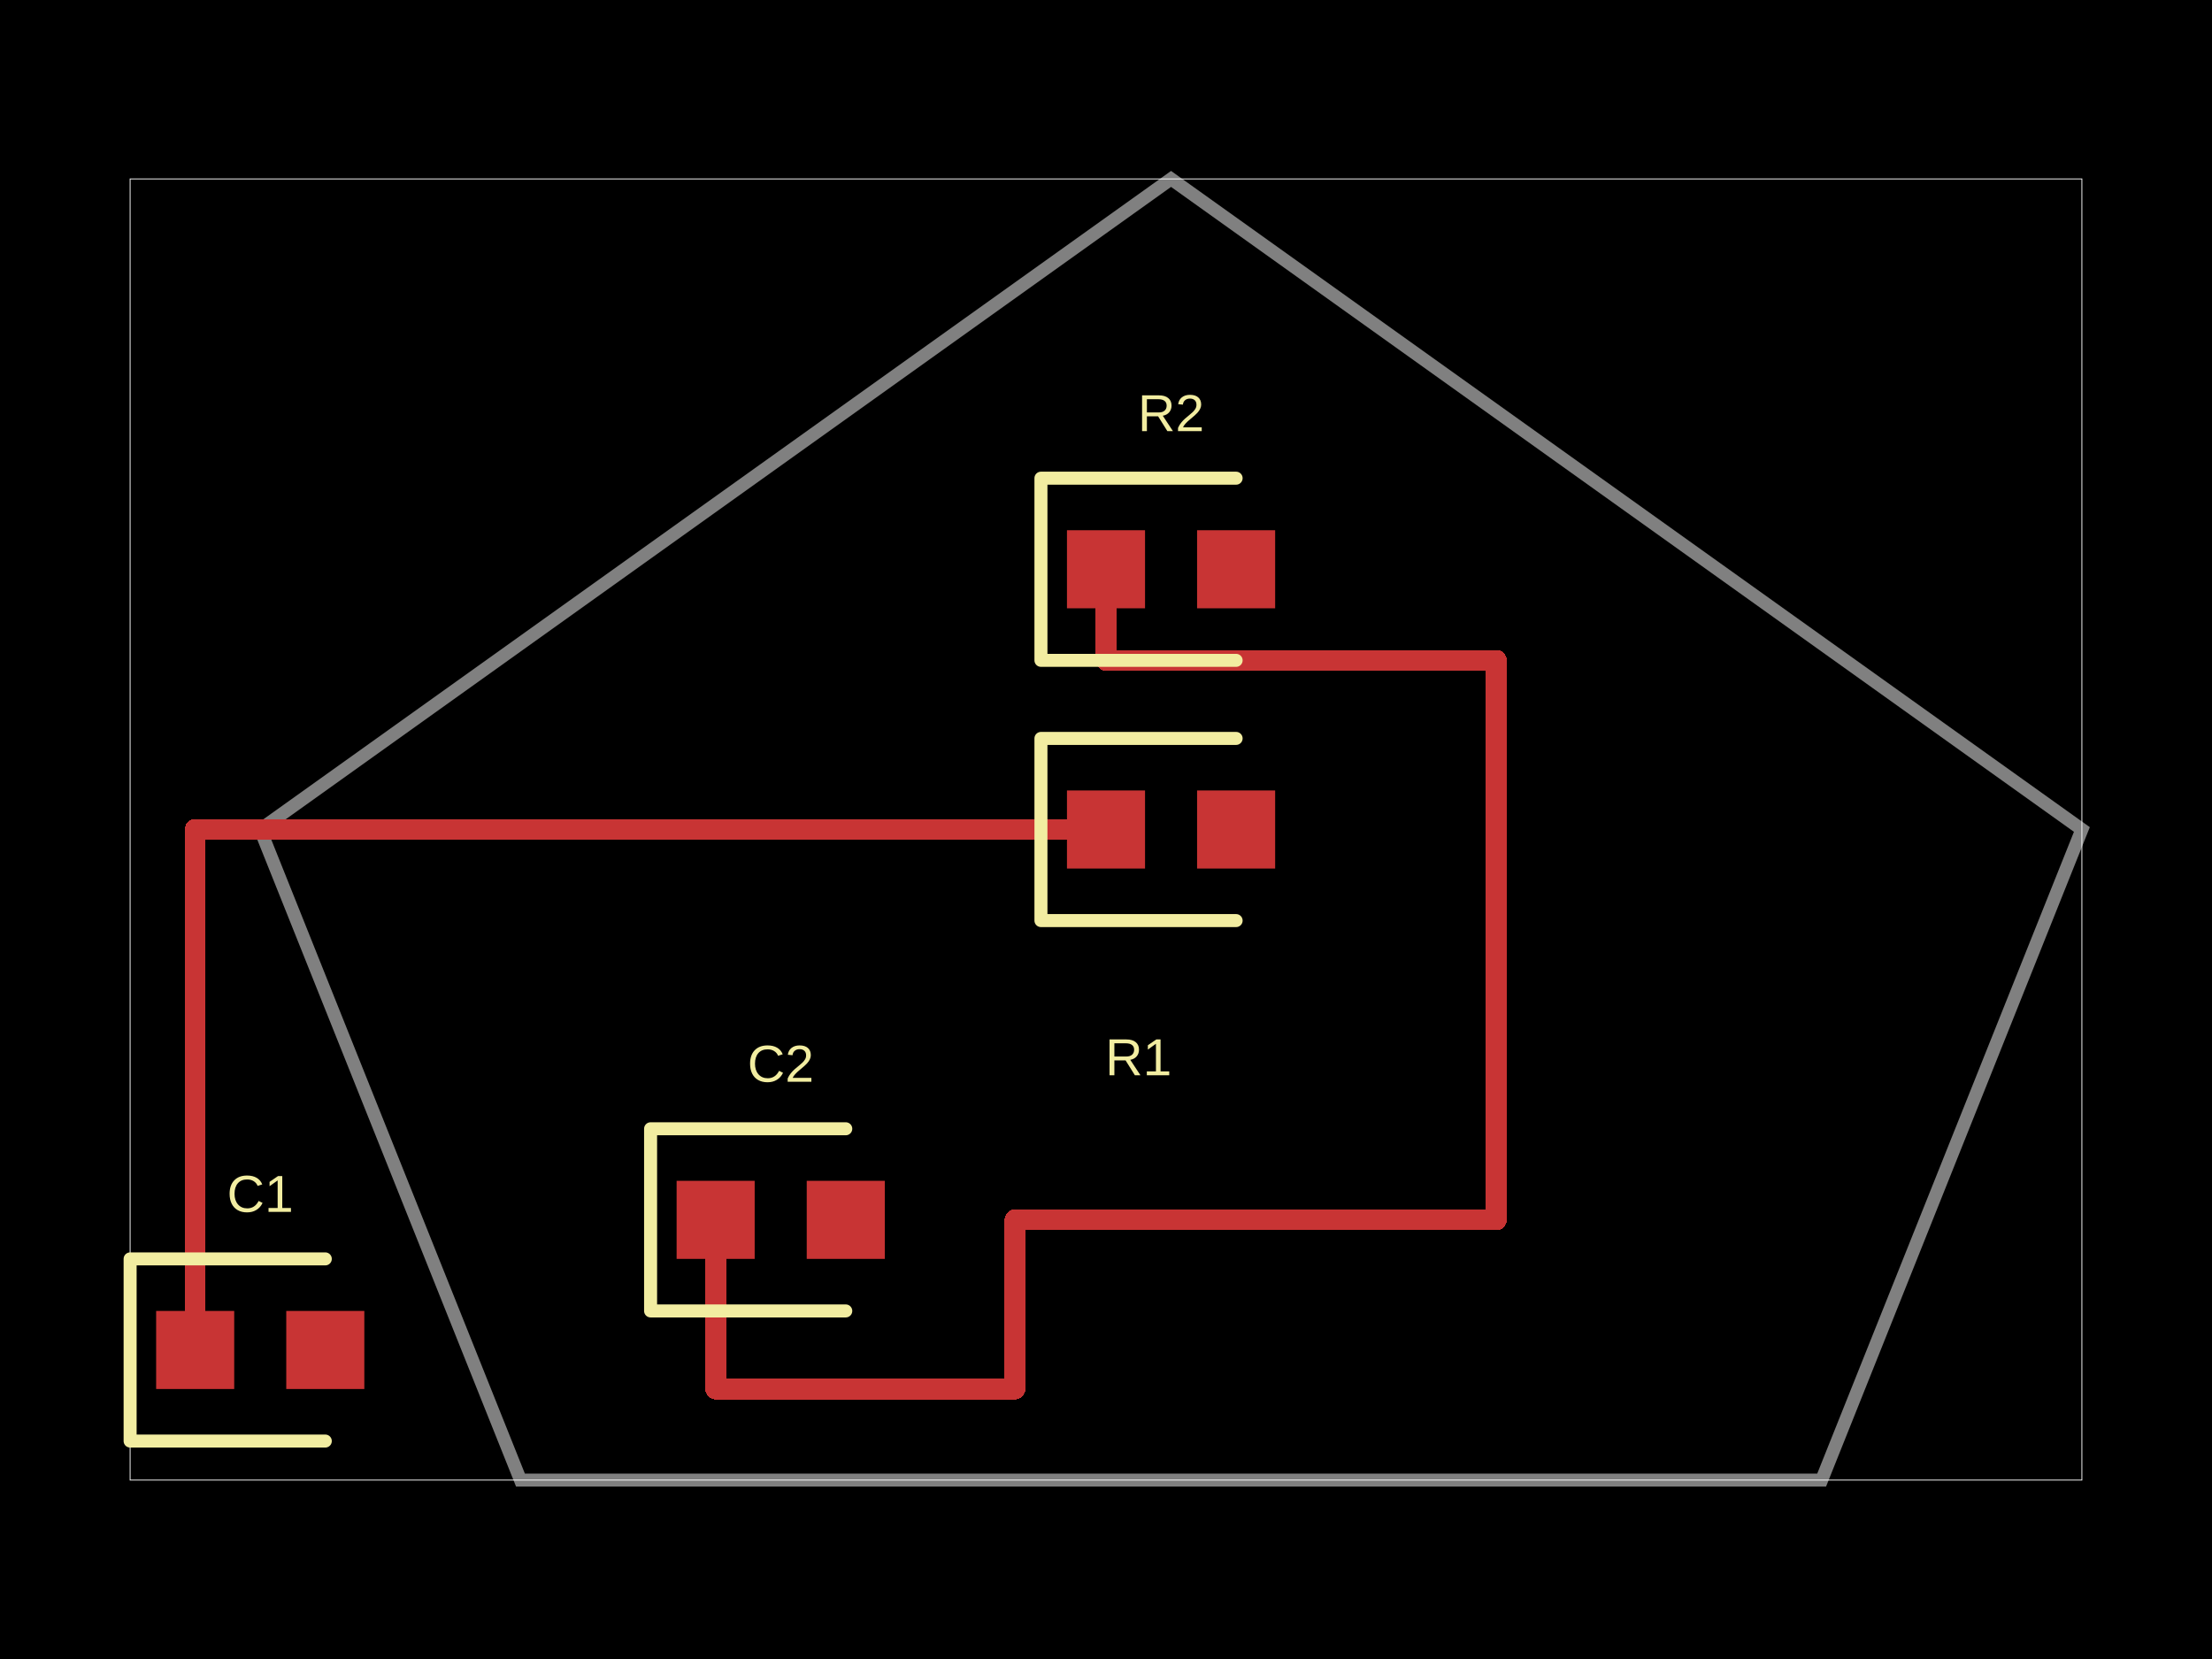
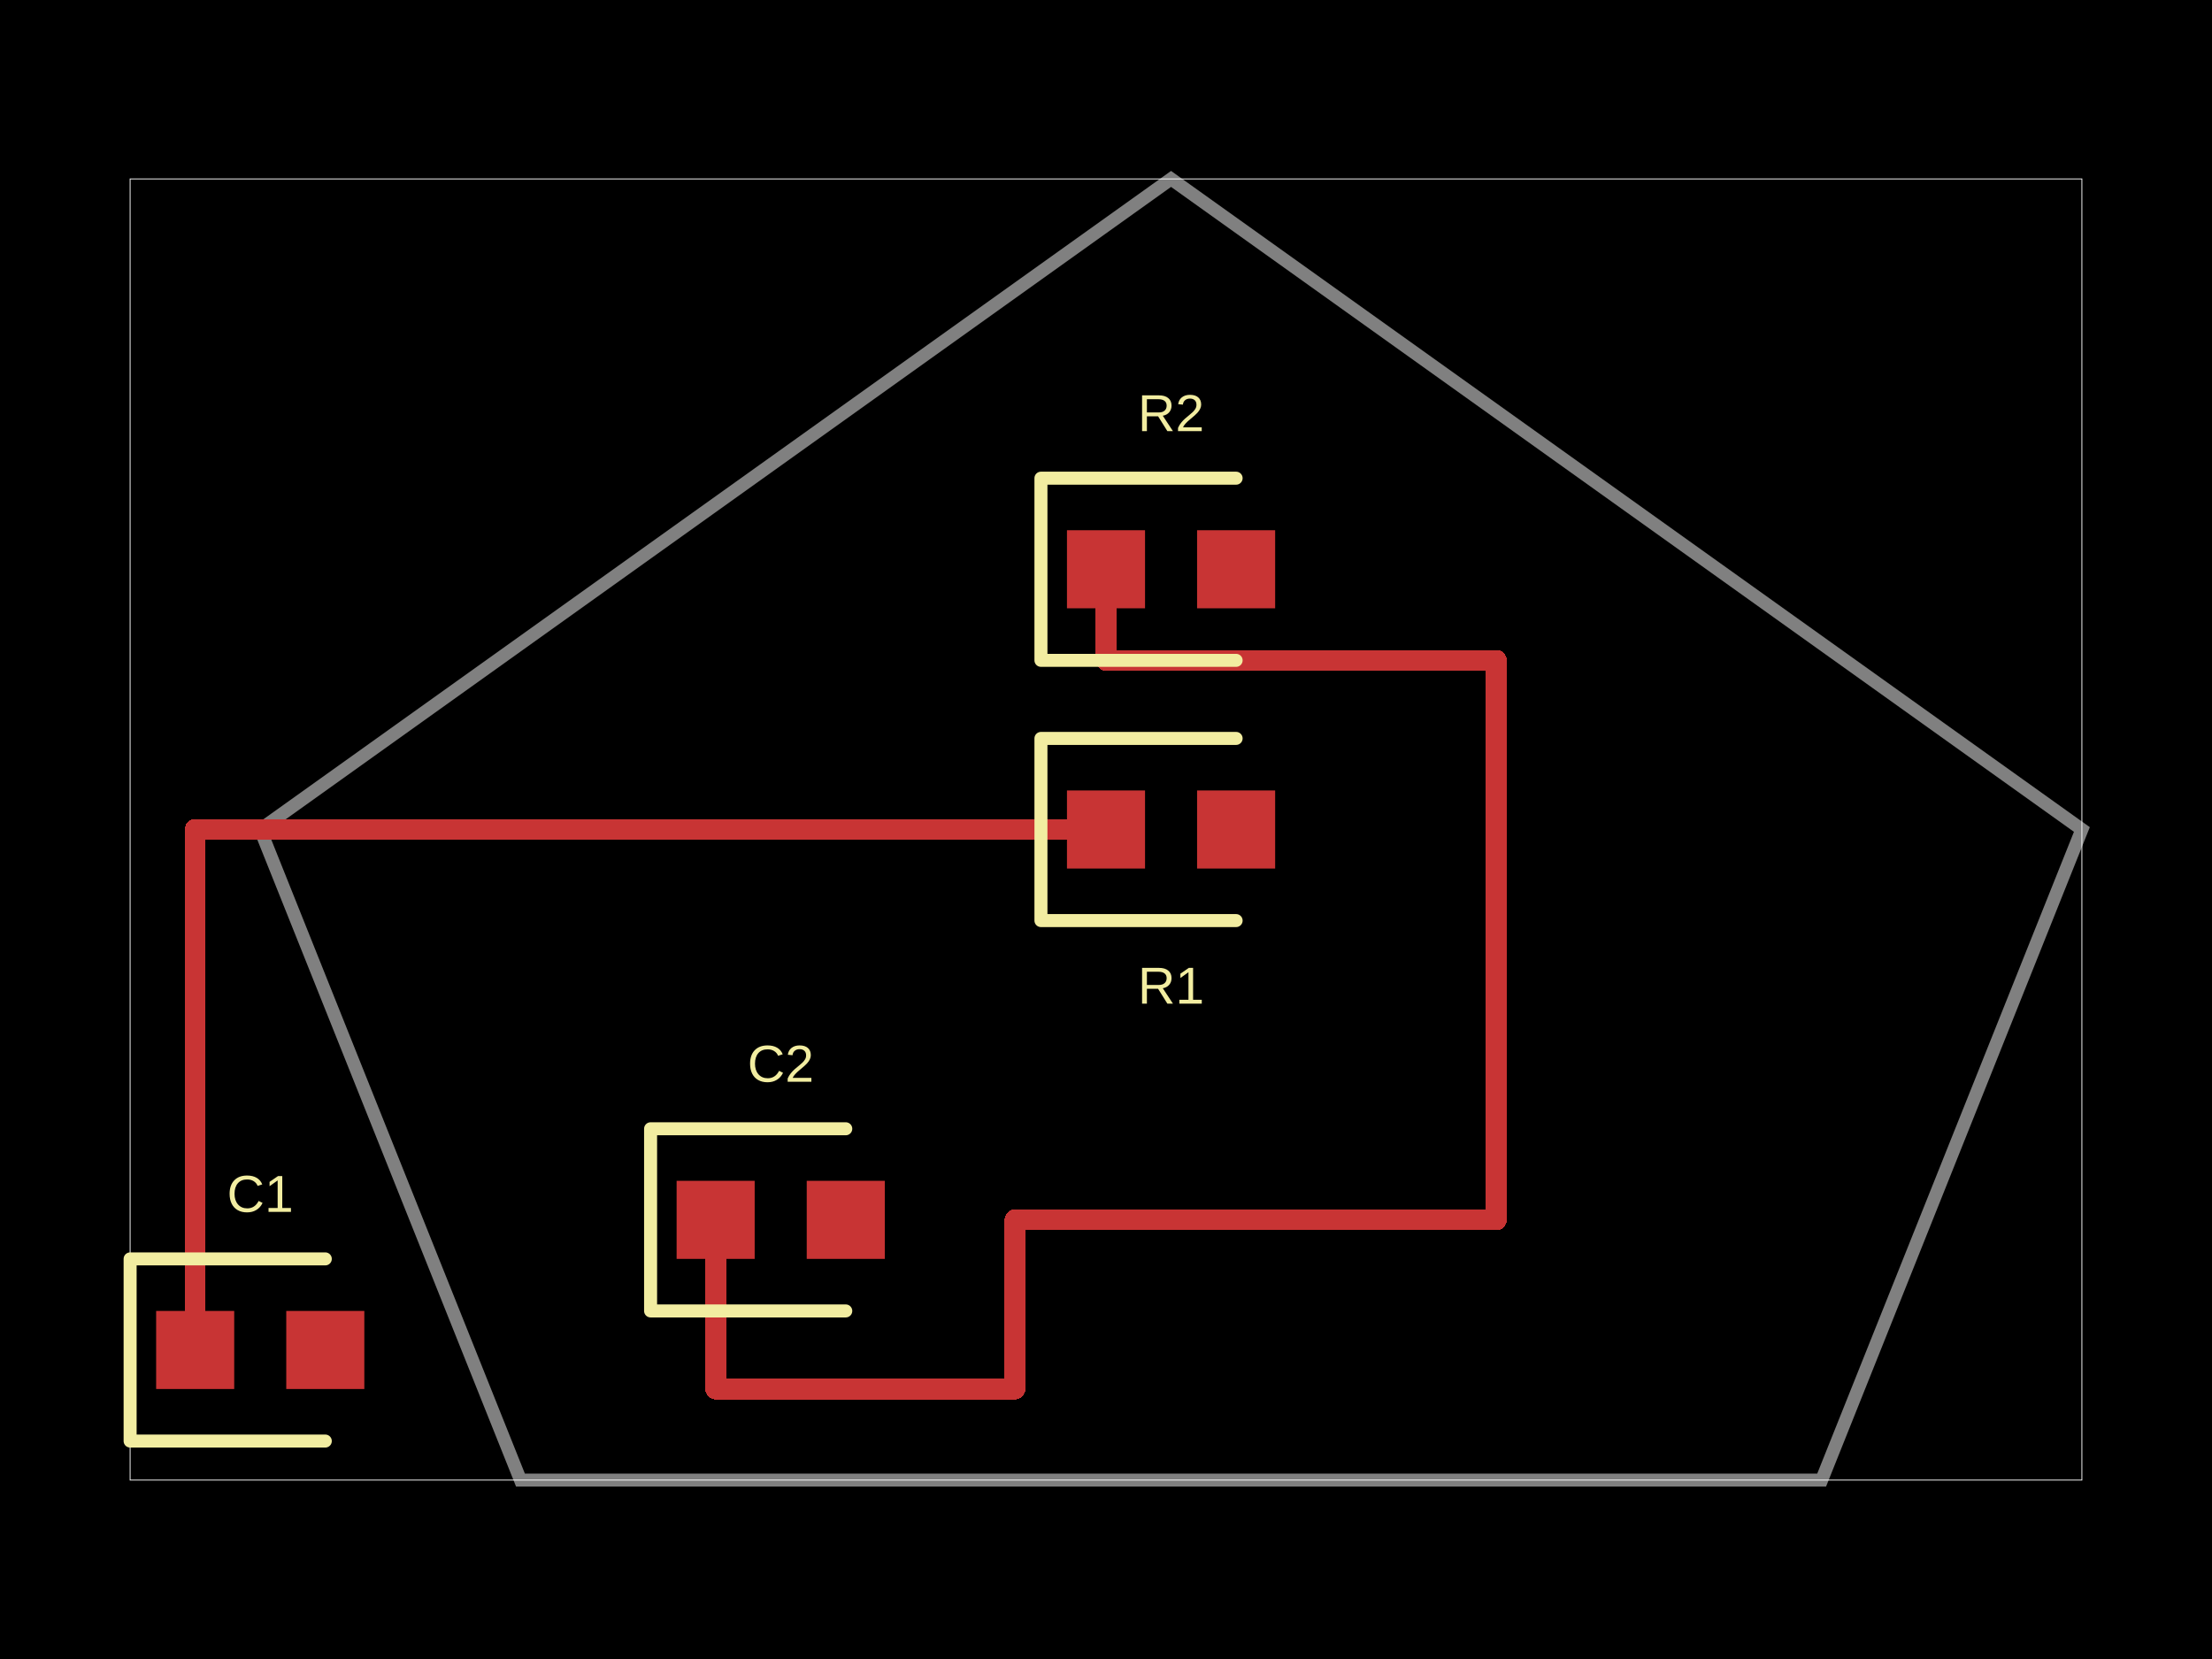
<svg xmlns="http://www.w3.org/2000/svg" width="800" height="600">
  <style />
  <rect class="boundary" x="0" y="0" fill="#000" width="800" height="600" />
  <rect class="pcb-boundary" fill="none" stroke="#fff" stroke-width="0.3" x="47.059" y="64.706" width="705.882" height="470.588" />
  <path class="pcb-board" d="M 188.235 535.294 L 658.824 535.294 L 752.941 300 L 423.529 64.706 L 94.118 300 Z" fill="none" stroke="rgba(255, 255, 255, 0.5)" stroke-width="4.706" />
  <path class="pcb-trace" stroke="rgb(200, 52, 52)" fill="none" d="M 400 300 L 70.588 300" stroke-width="7.529" stroke-linecap="round" stroke-linejoin="round" shape-rendering="crispEdges" data-layer="top" />
  <path class="pcb-trace" stroke="rgb(200, 52, 52)" fill="none" d="M 70.588 300 L 70.588 488.235" stroke-width="7.529" stroke-linecap="round" stroke-linejoin="round" shape-rendering="crispEdges" data-layer="top" />
  <path class="pcb-trace" stroke="rgb(200, 52, 52)" fill="none" d="M 400 205.882 L 400 238.824" stroke-width="7.529" stroke-linecap="round" stroke-linejoin="round" shape-rendering="crispEdges" data-layer="top" />
  <path class="pcb-trace" stroke="rgb(200, 52, 52)" fill="none" d="M 400 238.824 L 541.176 238.824" stroke-width="7.529" stroke-linecap="round" stroke-linejoin="round" shape-rendering="crispEdges" data-layer="top" />
  <path class="pcb-trace" stroke="rgb(200, 52, 52)" fill="none" d="M 541.176 238.824 L 541.176 441.176" stroke-width="7.529" stroke-linecap="round" stroke-linejoin="round" shape-rendering="crispEdges" data-layer="top" />
  <path class="pcb-trace" stroke="rgb(200, 52, 52)" fill="none" d="M 541.176 441.176 L 367.059 441.176" stroke-width="7.529" stroke-linecap="round" stroke-linejoin="round" shape-rendering="crispEdges" data-layer="top" />
  <path class="pcb-trace" stroke="rgb(200, 52, 52)" fill="none" d="M 367.059 441.176 L 367.059 502.353" stroke-width="7.529" stroke-linecap="round" stroke-linejoin="round" shape-rendering="crispEdges" data-layer="top" />
  <path class="pcb-trace" stroke="rgb(200, 52, 52)" fill="none" d="M 367.059 502.353 L 258.824 502.353" stroke-width="7.529" stroke-linecap="round" stroke-linejoin="round" shape-rendering="crispEdges" data-layer="top" />
  <path class="pcb-trace" stroke="rgb(200, 52, 52)" fill="none" d="M 258.824 502.353 L 258.824 441.176" stroke-width="7.529" stroke-linecap="round" stroke-linejoin="round" shape-rendering="crispEdges" data-layer="top" />
  <rect class="pcb-pad" fill="rgb(200, 52, 52)" x="385.882" y="285.882" width="28.235" height="28.235" data-layer="top" />
  <rect class="pcb-pad" fill="rgb(200, 52, 52)" x="432.941" y="285.882" width="28.235" height="28.235" data-layer="top" />
  <rect class="pcb-pad" fill="rgb(200, 52, 52)" x="56.471" y="474.118" width="28.235" height="28.235" data-layer="top" />
  <rect class="pcb-pad" fill="rgb(200, 52, 52)" x="103.529" y="474.118" width="28.235" height="28.235" data-layer="top" />
  <rect class="pcb-pad" fill="rgb(200, 52, 52)" x="385.882" y="191.765" width="28.235" height="28.235" data-layer="top" />
  <rect class="pcb-pad" fill="rgb(200, 52, 52)" x="432.941" y="191.765" width="28.235" height="28.235" data-layer="top" />
  <rect class="pcb-pad" fill="rgb(200, 52, 52)" x="244.706" y="427.059" width="28.235" height="28.235" data-layer="top" />
  <rect class="pcb-pad" fill="rgb(200, 52, 52)" x="291.765" y="427.059" width="28.235" height="28.235" data-layer="top" />
  <path class="pcb-silkscreen pcb-silkscreen-top" d="M 447.059 267.059 L 376.471 267.059 L 376.471 332.941 L 447.059 332.941" fill="none" stroke="#f2eda1" stroke-width="4.706" stroke-linecap="round" stroke-linejoin="round" data-pcb-component-id="pcb_component_0" data-pcb-silkscreen-path-id="pcb_silkscreen_path_0" />
  <path class="pcb-silkscreen pcb-silkscreen-top" d="M 117.647 455.294 L 47.059 455.294 L 47.059 521.176 L 117.647 521.176" fill="none" stroke="#f2eda1" stroke-width="4.706" stroke-linecap="round" stroke-linejoin="round" data-pcb-component-id="pcb_component_1" data-pcb-silkscreen-path-id="pcb_silkscreen_path_1" />
  <path class="pcb-silkscreen pcb-silkscreen-top" d="M 447.059 172.941 L 376.471 172.941 L 376.471 238.824 L 447.059 238.824" fill="none" stroke="#f2eda1" stroke-width="4.706" stroke-linecap="round" stroke-linejoin="round" data-pcb-component-id="pcb_component_2" data-pcb-silkscreen-path-id="pcb_silkscreen_path_2" />
  <path class="pcb-silkscreen pcb-silkscreen-top" d="M 305.882 408.235 L 235.294 408.235 L 235.294 474.118 L 305.882 474.118" fill="none" stroke="#f2eda1" stroke-width="4.706" stroke-linecap="round" stroke-linejoin="round" data-pcb-component-id="pcb_component_3" data-pcb-silkscreen-path-id="pcb_silkscreen_path_3" />
-   <text x="0" y="0" dx="0" dy="0" fill="#f2eda1" font-family="Arial, sans-serif" font-size="18.824" text-anchor="middle" dominant-baseline="central" transform="matrix(1,0,0,1,411.7647,382.3529)" class="pcb-silkscreen-text pcb-silkscreen-top" data-pcb-silkscreen-text-id="pcb_component_0" stroke="none">R1</text>
+   <text x="0" y="0" dx="0" dy="0" fill="#f2eda1" font-family="Arial, sans-serif" font-size="18.824" text-anchor="middle" dominant-baseline="central" transform="matrix(1,0,0,1,423.5294,356.4706)" class="pcb-silkscreen-text pcb-silkscreen-top" data-pcb-silkscreen-text-id="pcb_component_0" stroke="none">R1</text>
  <text x="0" y="0" dx="0" dy="0" fill="#f2eda1" font-family="Arial, sans-serif" font-size="18.824" text-anchor="middle" dominant-baseline="central" transform="matrix(1,0,0,1,94.11765,431.7647)" class="pcb-silkscreen-text pcb-silkscreen-top" data-pcb-silkscreen-text-id="pcb_component_1" stroke="none">C1</text>
  <text x="0" y="0" dx="0" dy="0" fill="#f2eda1" font-family="Arial, sans-serif" font-size="18.824" text-anchor="middle" dominant-baseline="central" transform="matrix(1,0,0,1,423.5294,149.4118)" class="pcb-silkscreen-text pcb-silkscreen-top" data-pcb-silkscreen-text-id="pcb_component_2" stroke="none">R2</text>
  <text x="0" y="0" dx="0" dy="0" fill="#f2eda1" font-family="Arial, sans-serif" font-size="18.824" text-anchor="middle" dominant-baseline="central" transform="matrix(1,0,0,1,282.3529,384.7059)" class="pcb-silkscreen-text pcb-silkscreen-top" data-pcb-silkscreen-text-id="pcb_component_3" stroke="none">C2</text>
</svg>
